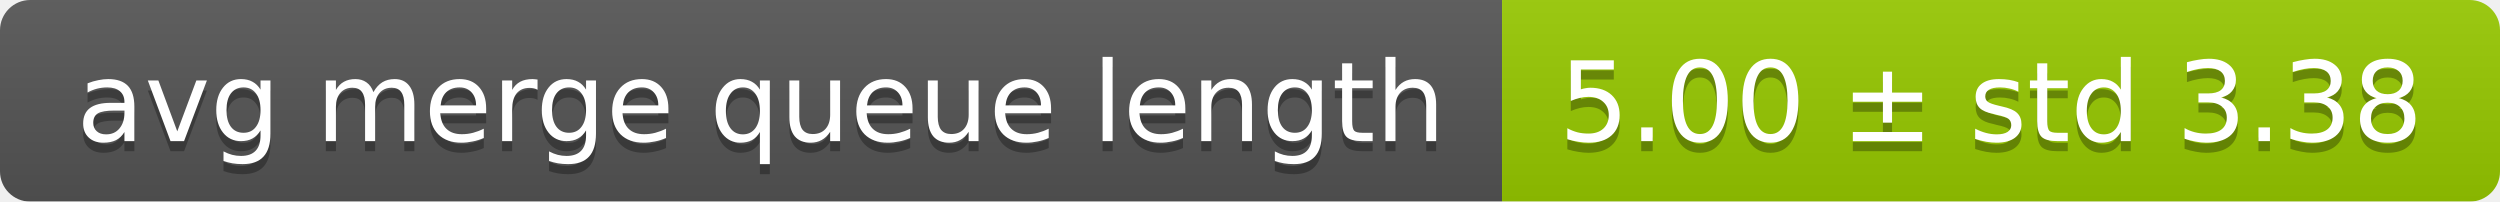
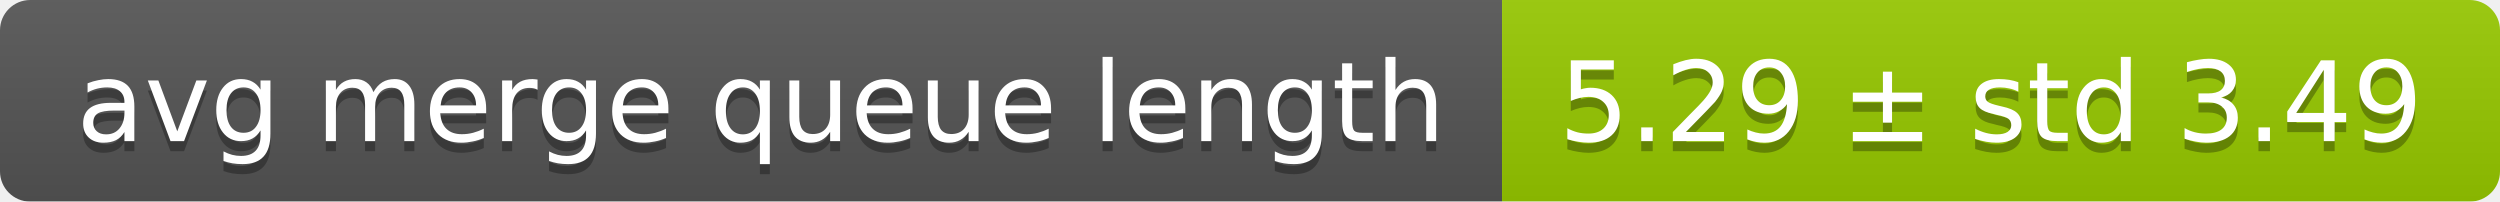
<svg xmlns="http://www.w3.org/2000/svg" width="248" height="20">
  <linearGradient id="smooth" x2="0" y2="100%">
    <stop offset="0" stop-color="#bbb" stop-opacity=".1" />
    <stop offset="1" stop-opacity=".1" />
  </linearGradient>
  <mask id="round">
    <rect width="248" height="20" rx="3" fill="#fff" />
  </mask>
  <g mask="url(#round)">
    <rect width="149" height="20" fill="#555" />
    <rect x="149" width="99" height="20" fill="#97ca00" />
    <rect width="248" height="20" fill="url(#smooth)" />
  </g>
  <g fill="#fff" text-anchor="middle" font-family="DejaVu Sans,Verdana,Geneva,sans-serif" font-size="11">
    <text x="75.5" y="15" fill="#010101" fill-opacity=".3">avg merge queue length</text>
    <text x="75.5" y="14">avg merge queue length</text>
-     <text x="197.5" y="15" fill="#010101" fill-opacity=".3">5.00 ± std 3.38</text>
-     <text x="197.5" y="14">5.00 ± std 3.38</text>
+     <text x="197.5" y="15" fill="#010101" fill-opacity=".3">5.29 ± std 3.49</text>
+     <text x="197.5" y="14">5.29 ± std 3.49</text>
  </g>
</svg>
